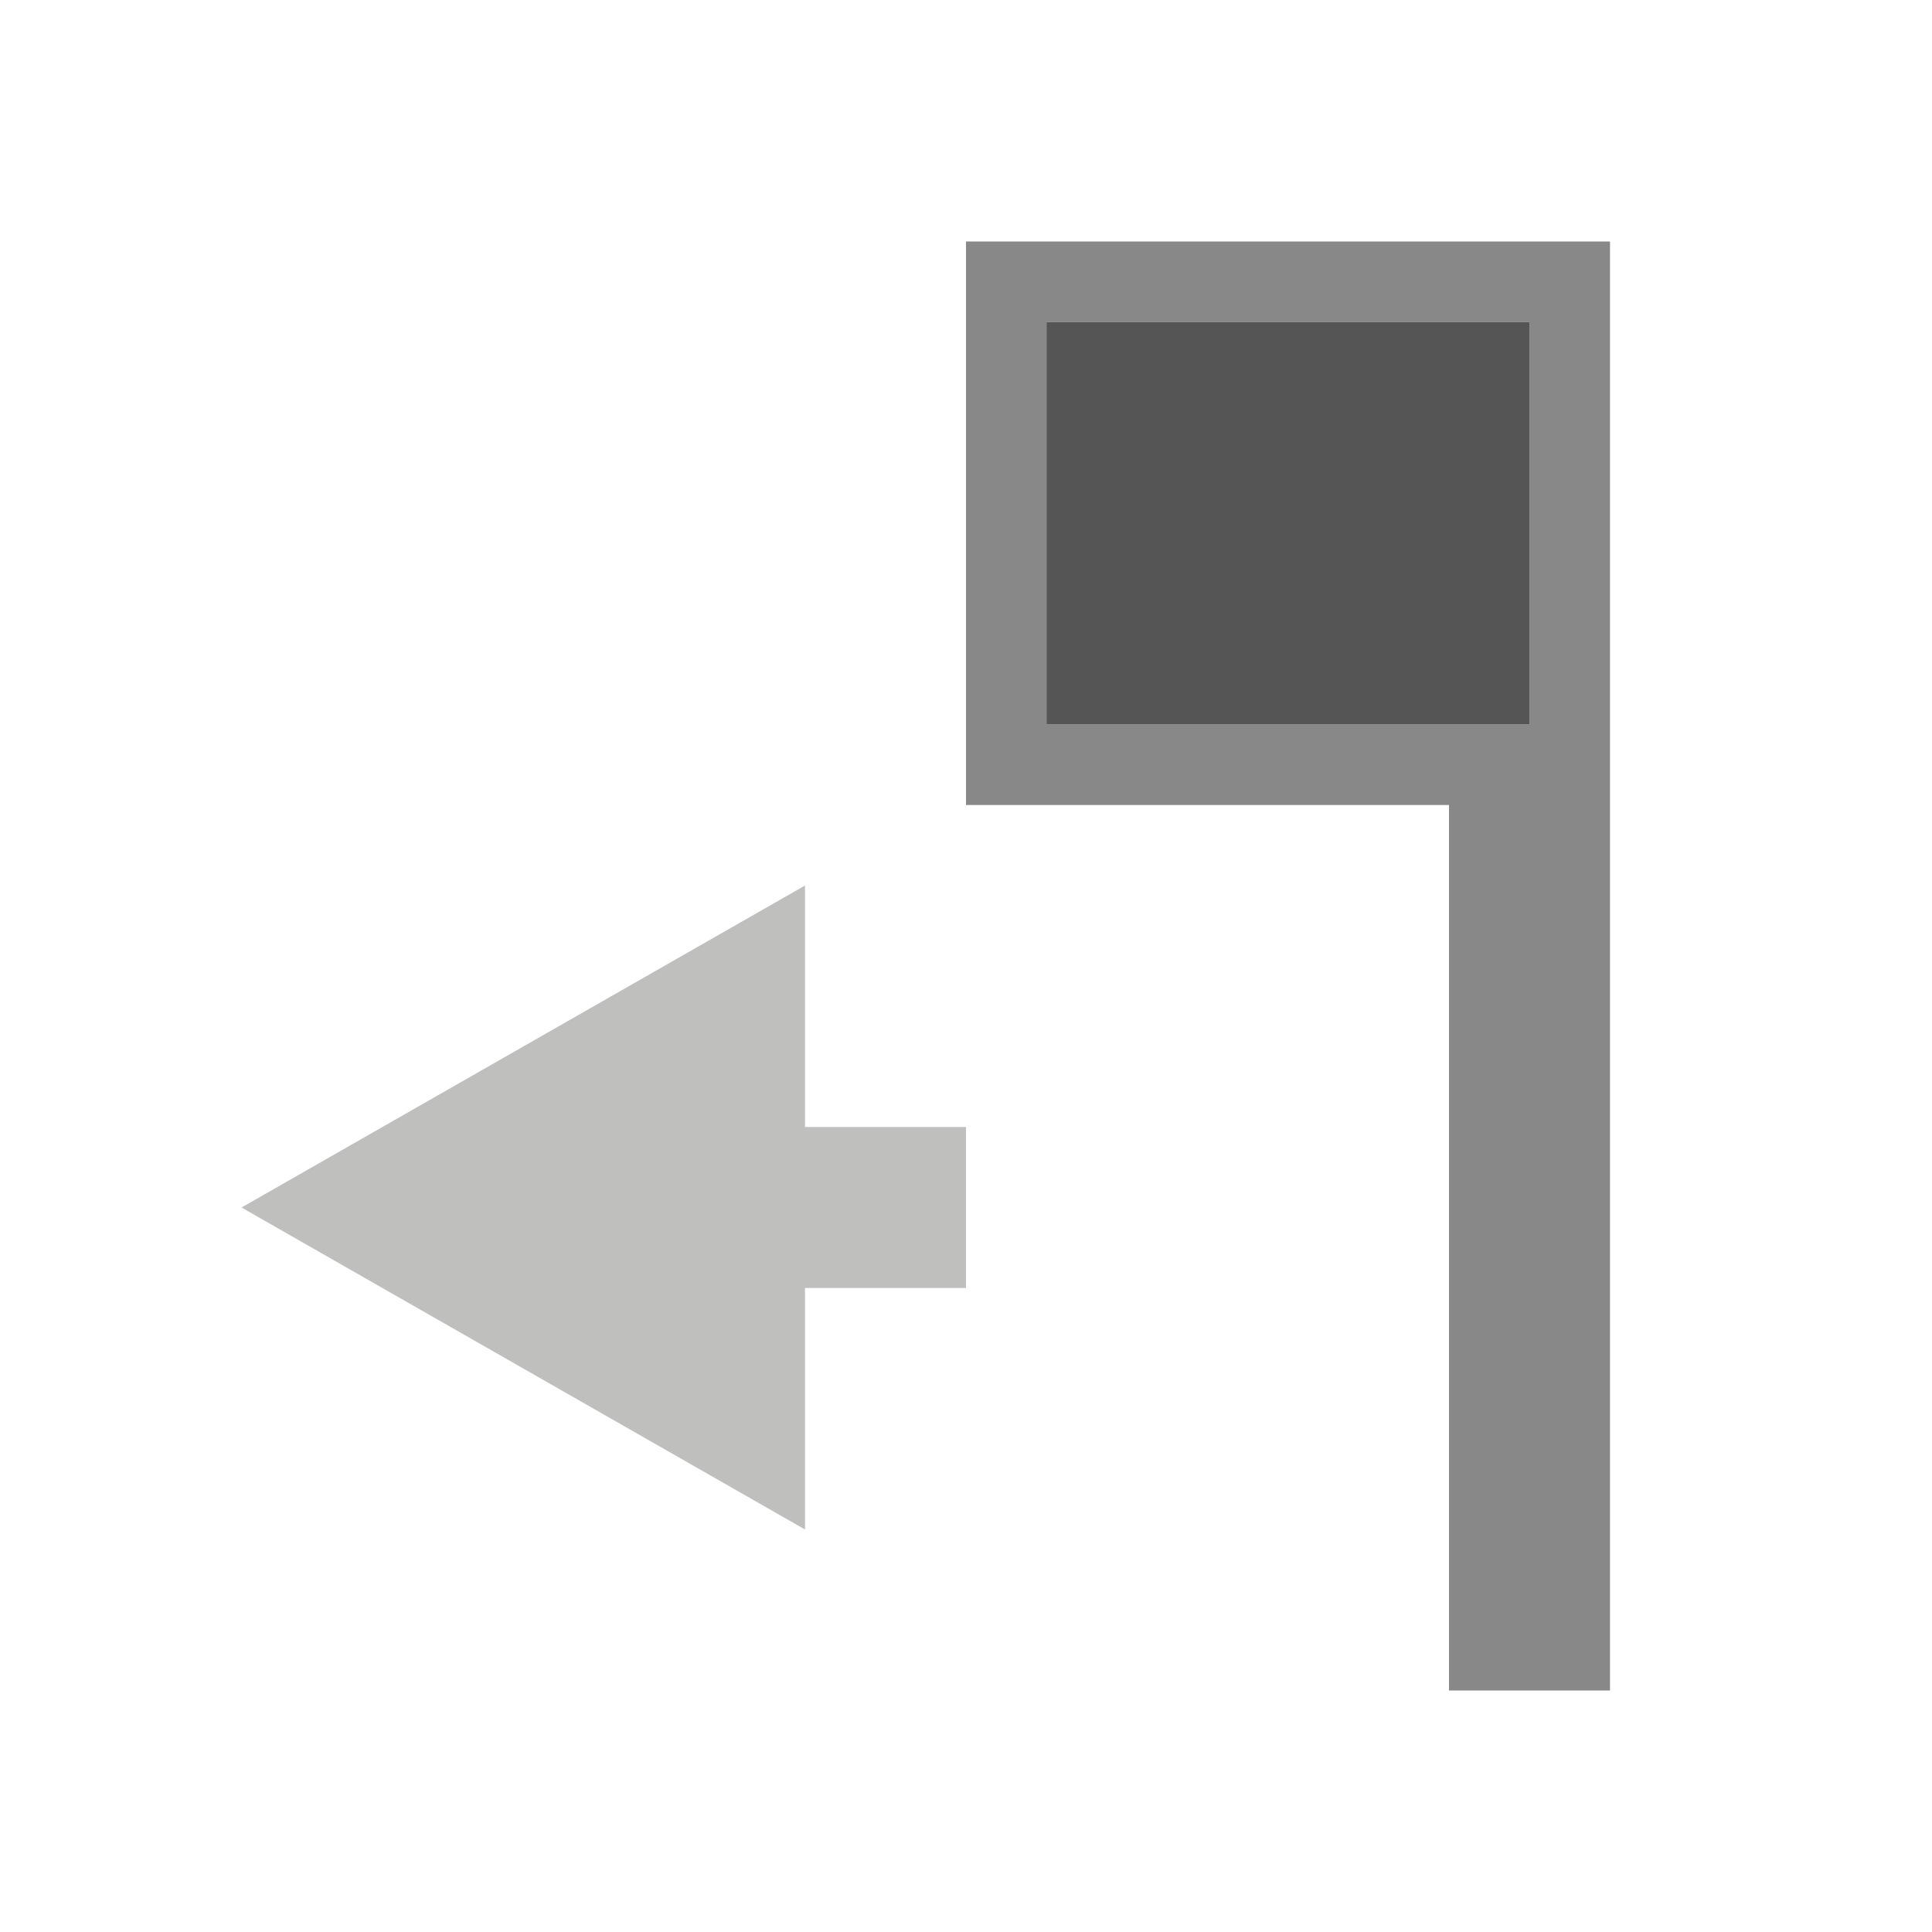
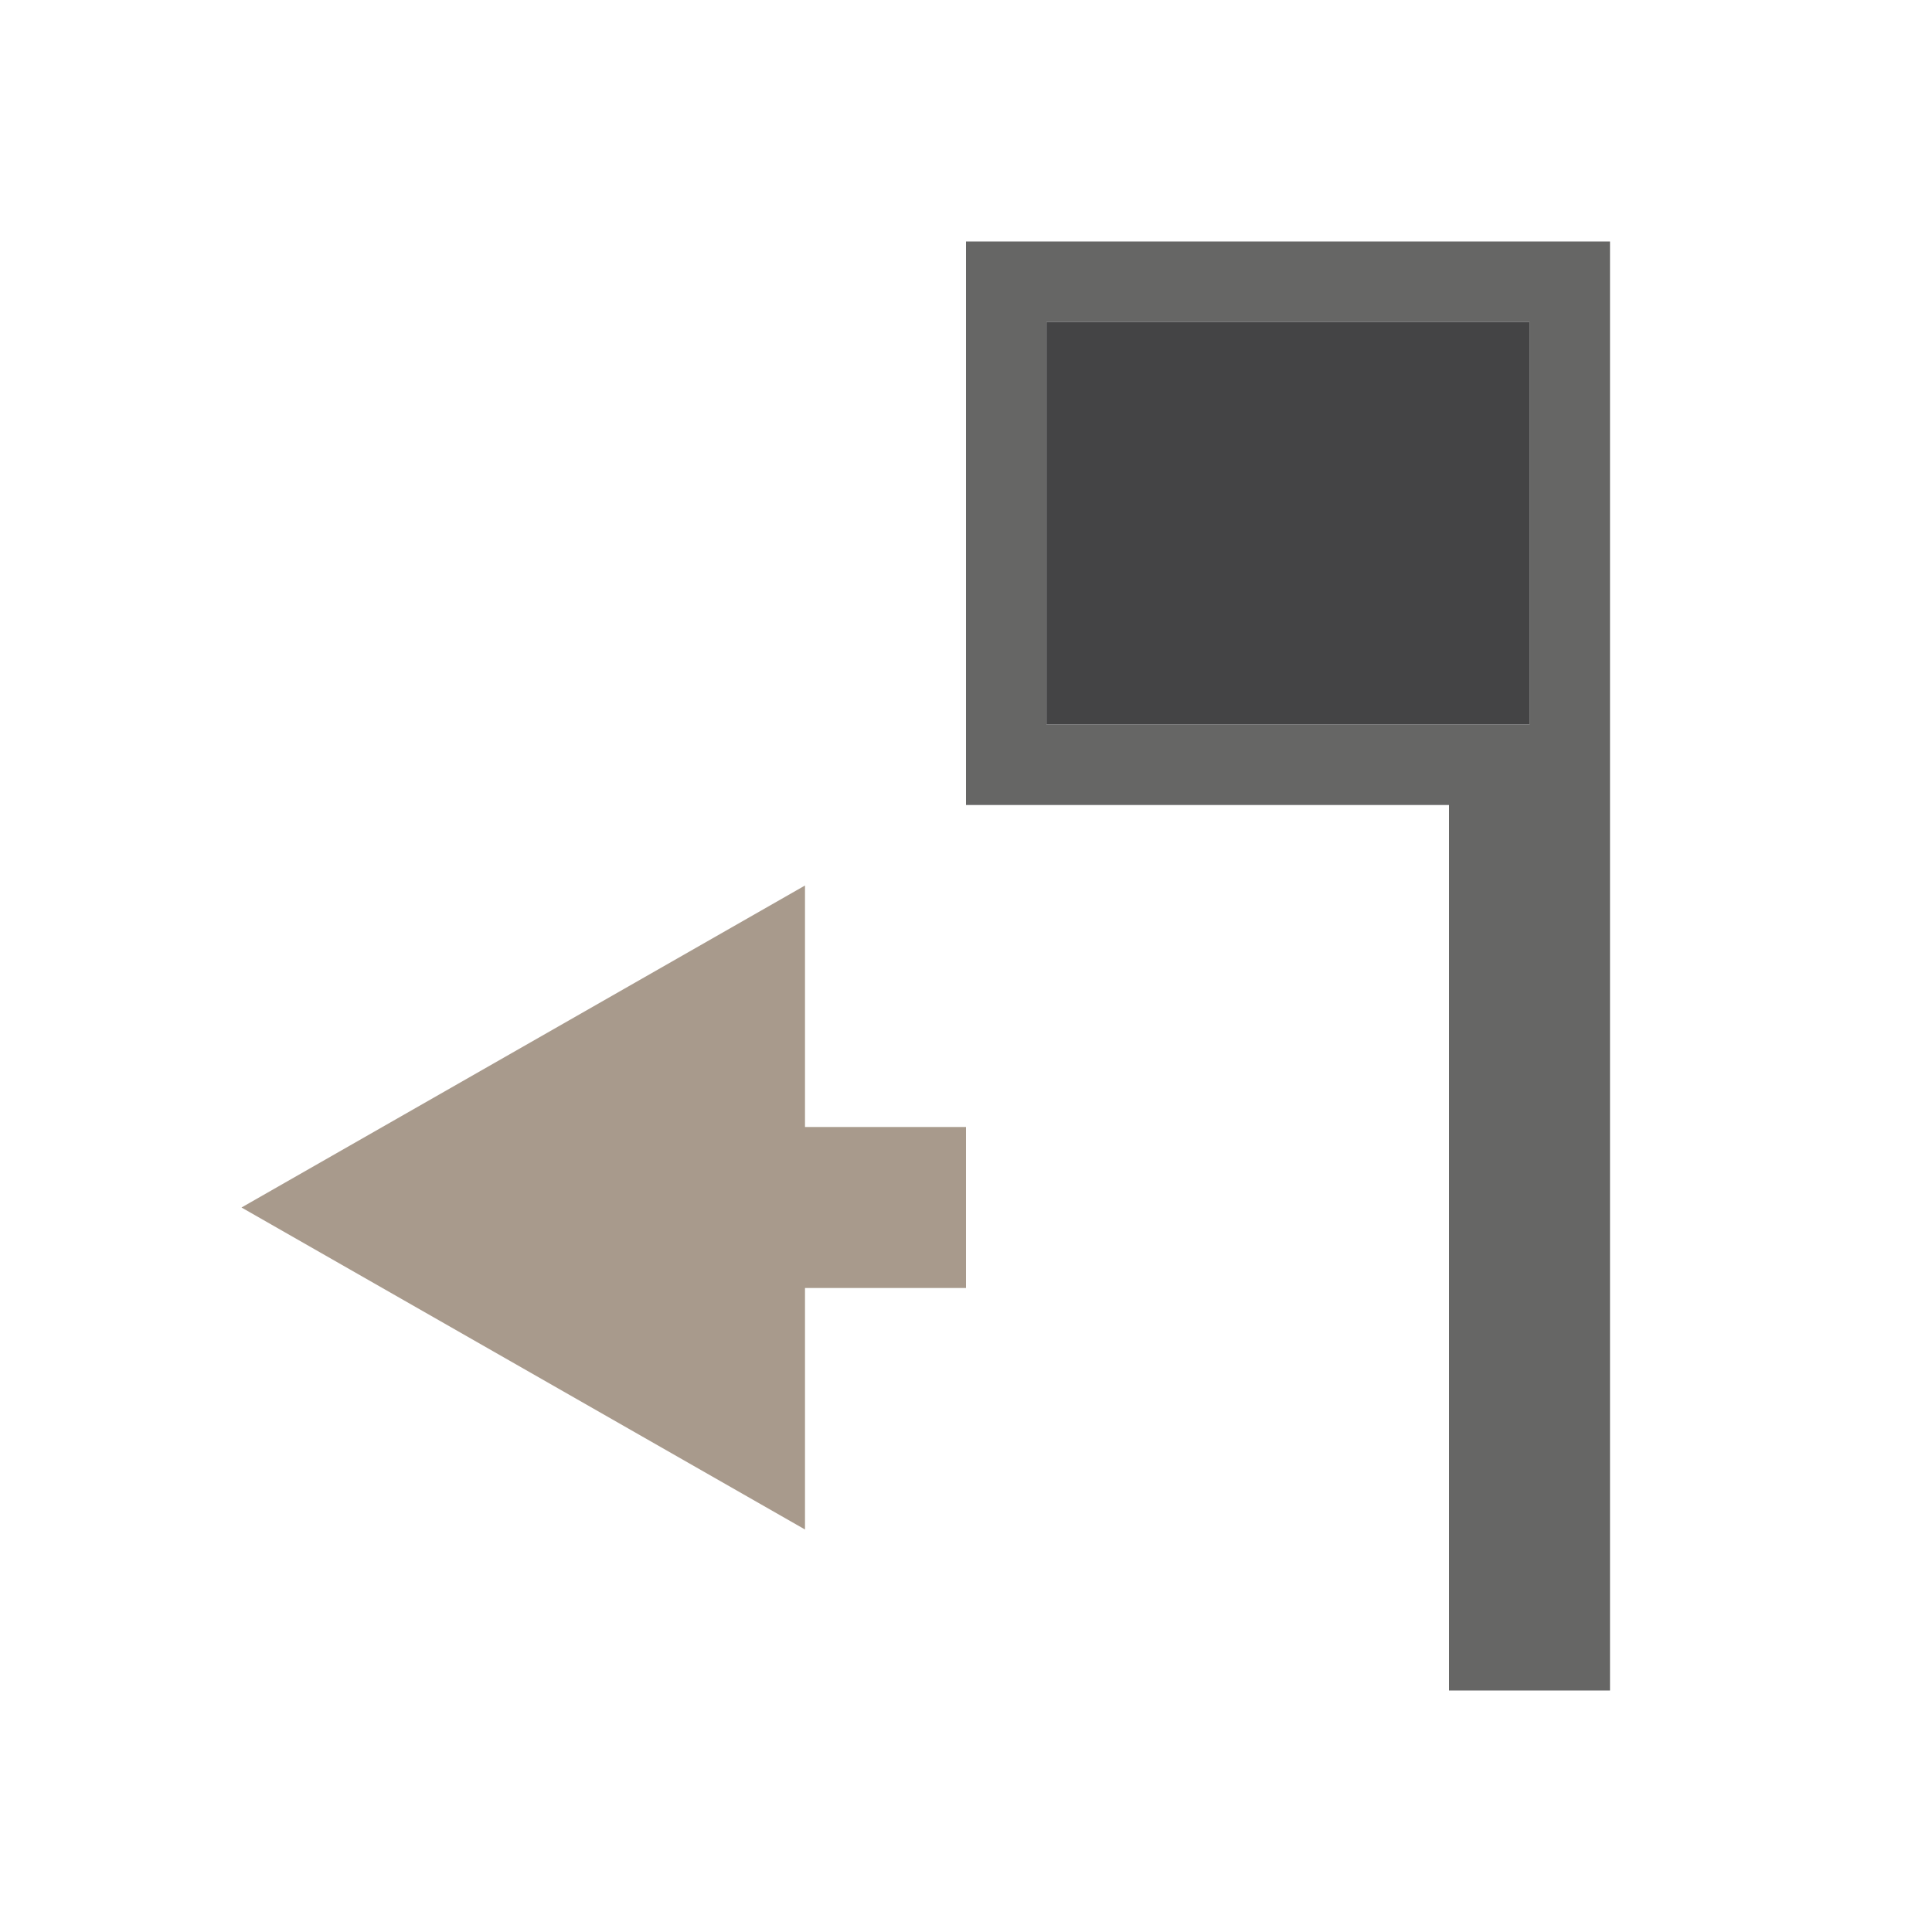
- <svg xmlns="http://www.w3.org/2000/svg" id="svg14" version="1.1" height="24" width="24">
+ <svg xmlns="http://www.w3.org/2000/svg" width="24" height="24" version="1.1" id="svg14">
  <defs id="defs18" />
-   <path d="m 12,16 h -2 v 3 l -7,-4 7,-4 v 3 h 2 z" id="path6" style="fill:#bfbfbe" />
-   <path id="path833" d="m 20,3 h -8 v 7 h 6 v 11 h 2 z M 19,9 H 13 V 4 h 6 z" style="fill:#888888;fill-opacity:1;stroke:none;stroke-width:1px;stroke-linecap:butt;stroke-linejoin:miter;stroke-opacity:1" />
-   <path style="opacity:1;fill:#555555;fill-opacity:1;stroke:none;stroke-width:1.6;stroke-linejoin:round;stroke-miterlimit:4;stroke-dasharray:none;stroke-opacity:1" d="m 13,4 h 6 v 5 h -6 z" id="rect835" />
+   <path style="fill:#a89a8c;fill-opacity:1" id="path6" d="m 12,16 h -2 v 3 l -7,-4 7,-4 v 3 h 2 z" />
+   <path style="fill:#666665;fill-opacity:1;stroke:none;stroke-width:1px;stroke-linecap:butt;stroke-linejoin:miter;stroke-opacity:1" d="m 20,3 h -8 v 7 h 6 v 11 h 2 z M 19,9 H 13 V 4 h 6 z" id="path833" />
+   <path id="rect835" d="m 13,4 h 6 v 5 h -6 z" style="opacity:1;fill:#444445;fill-opacity:1;stroke:none;stroke-width:1.6;stroke-linejoin:round;stroke-miterlimit:4;stroke-dasharray:none;stroke-opacity:1" />
</svg>
